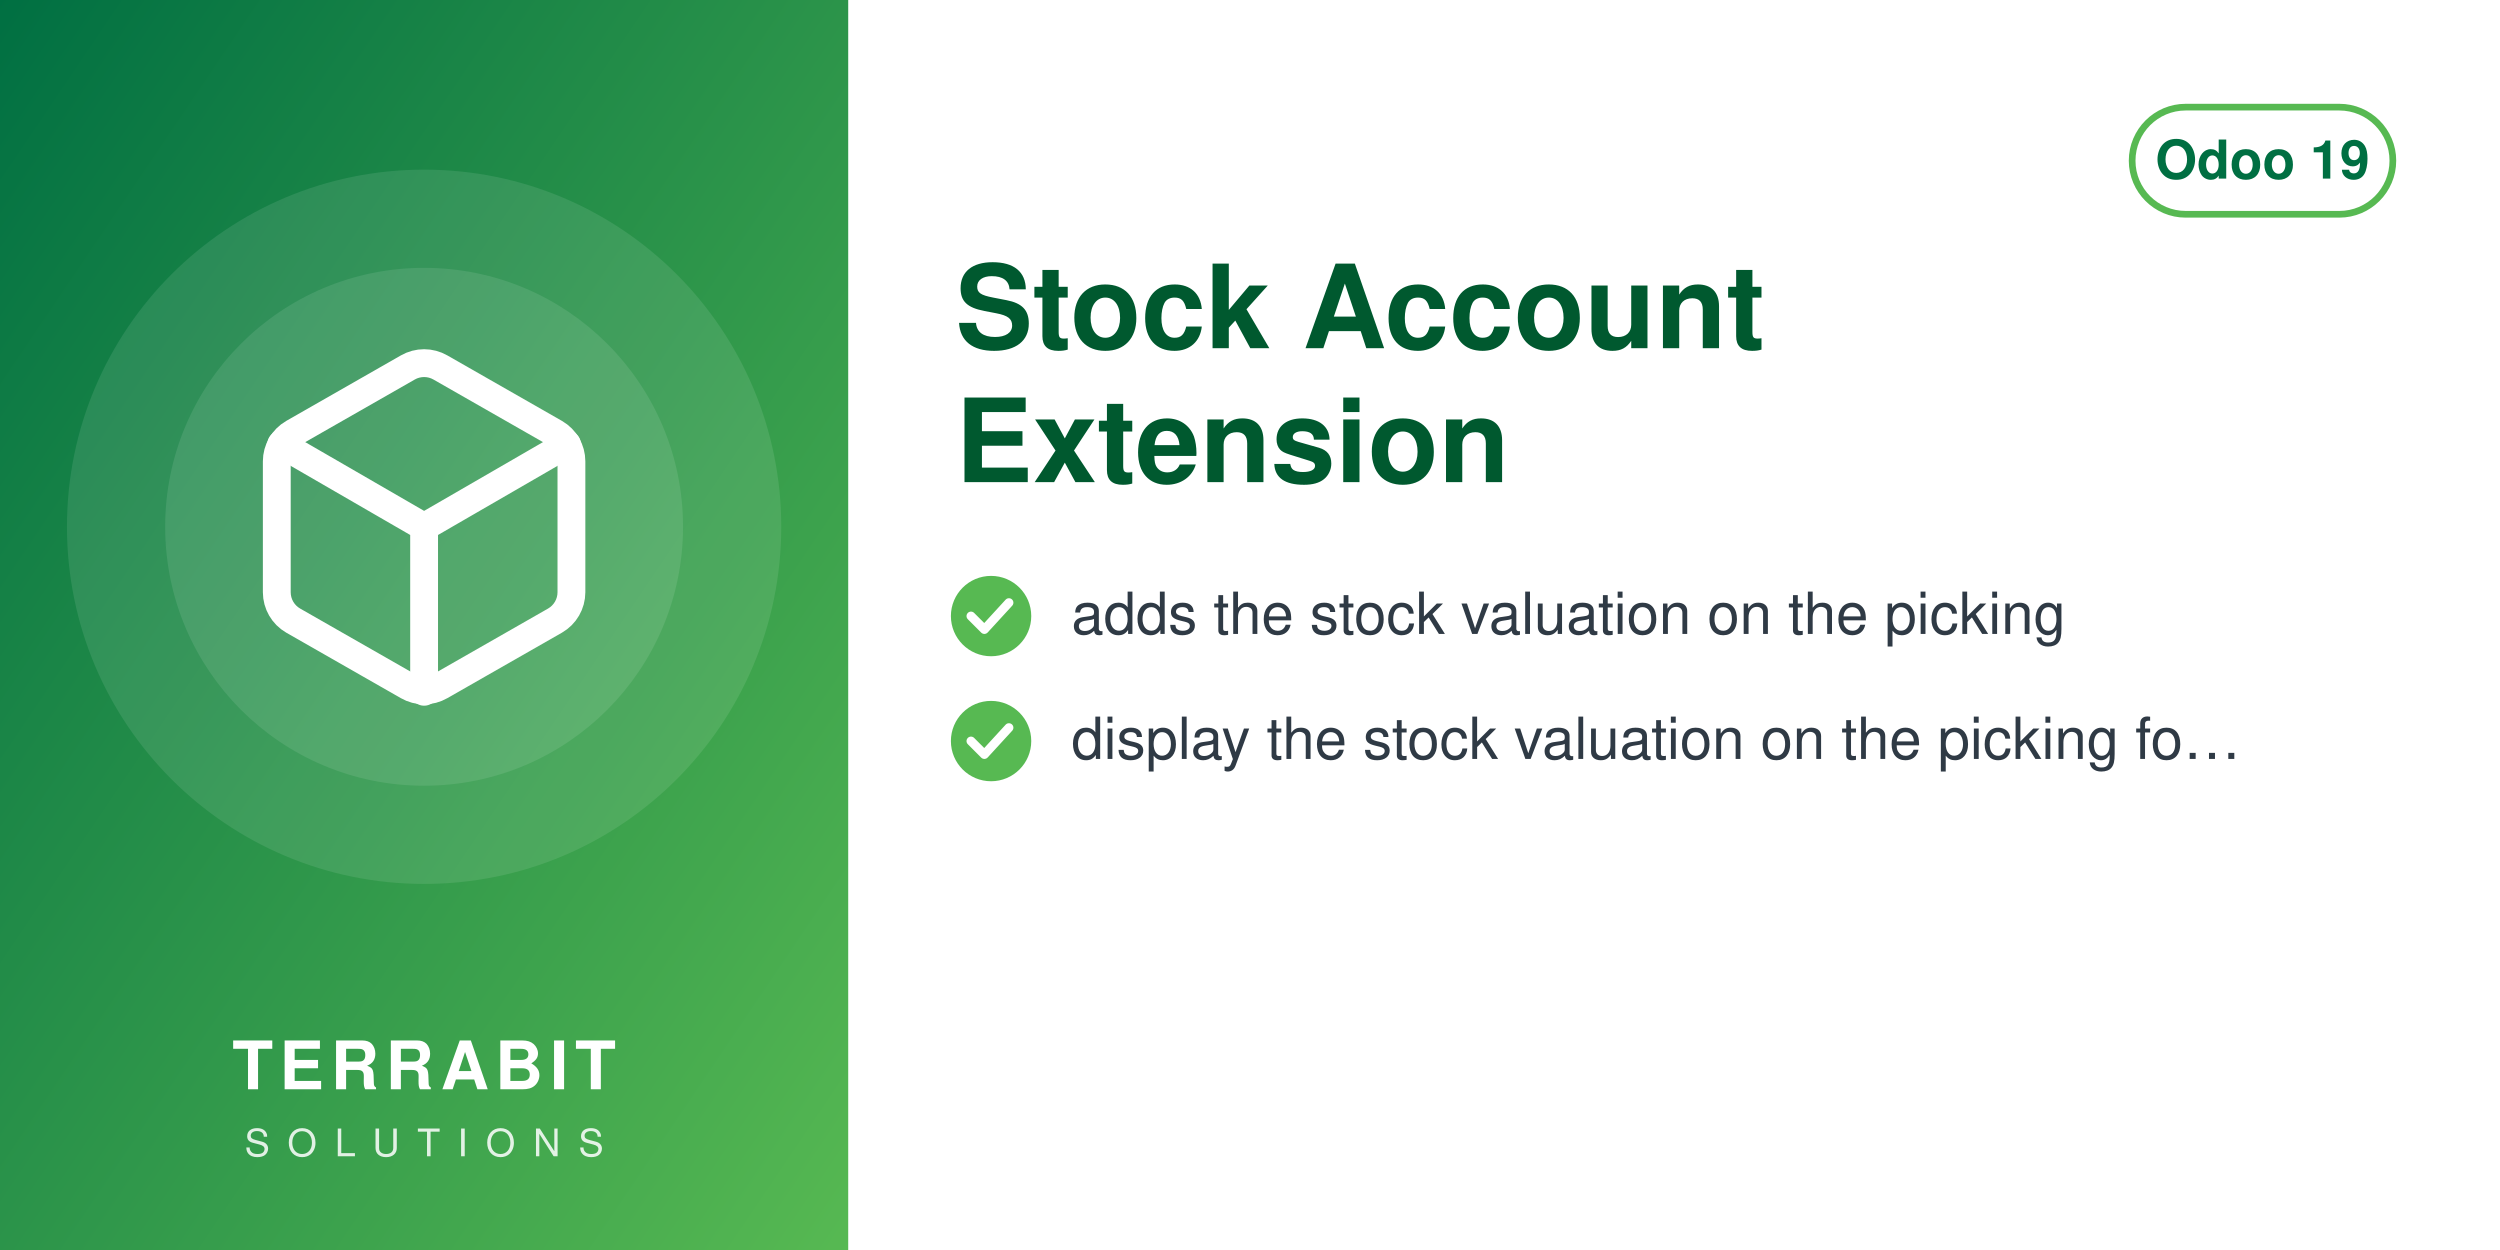
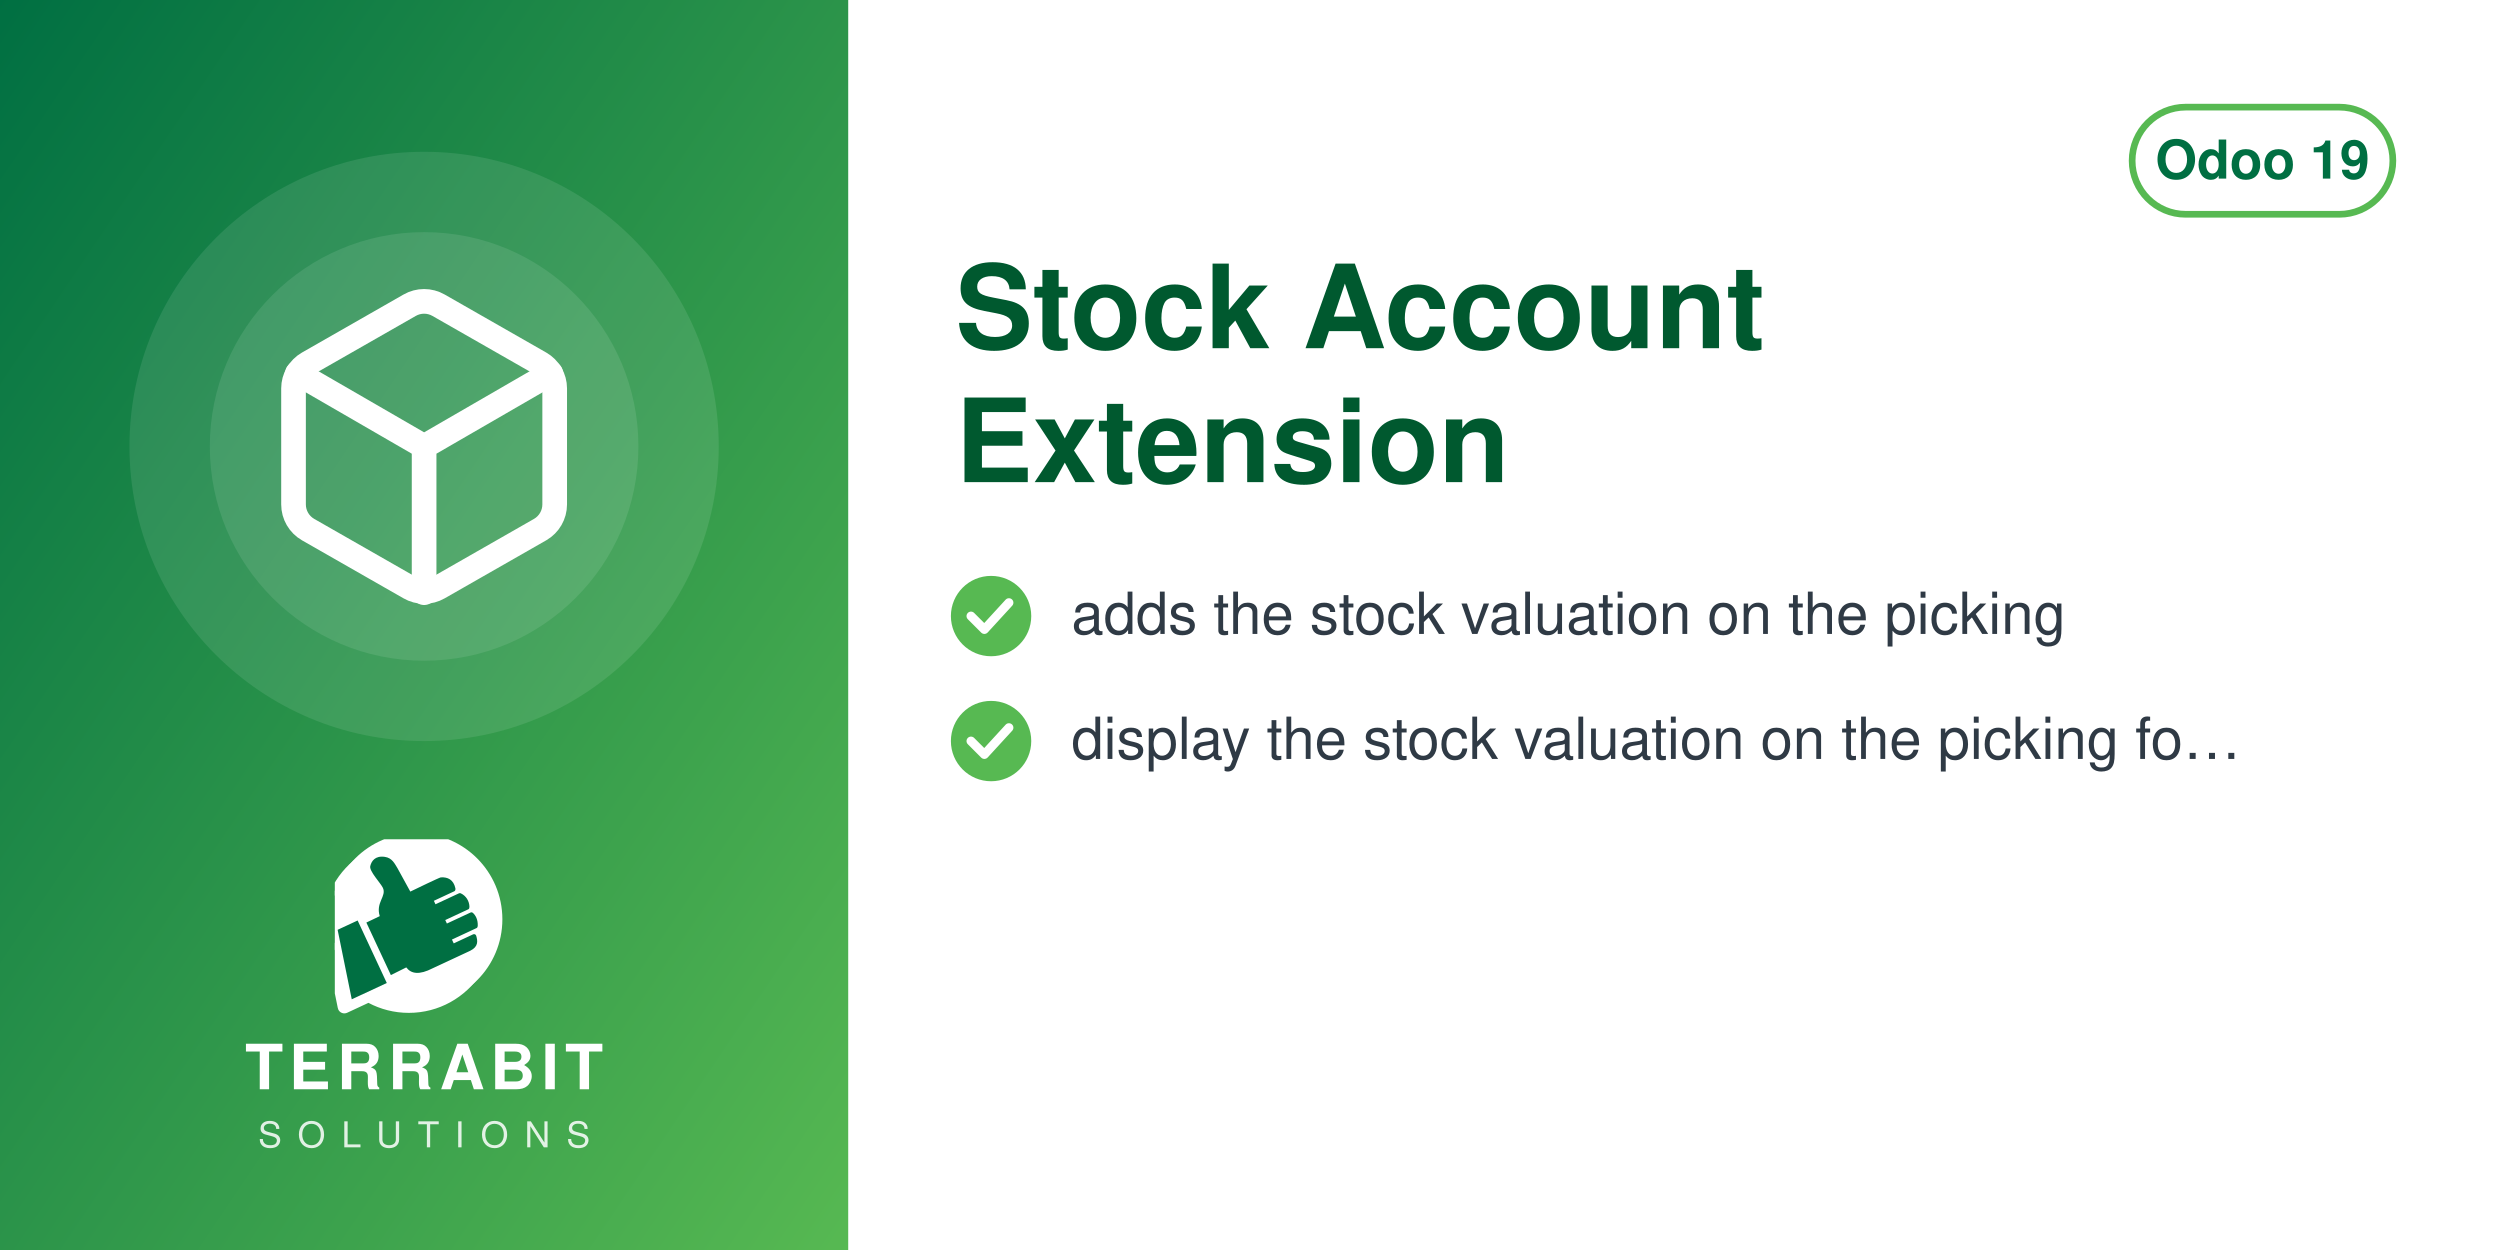
<svg xmlns="http://www.w3.org/2000/svg" width="560" height="280" viewBox="0 0 560 280">
  <defs>
    <linearGradient id="g" x1="0" y1="0" x2="1" y2="1">
      <stop offset="0" stop-color="#006F42" />
      <stop offset="1" stop-color="#57B952" />
    </linearGradient>
  </defs>
  <rect width="560" height="280" fill="#FFFFFF" />
  <rect width="190" height="280" fill="url(#g)" />
-   <circle cx="95.0" cy="118" r="80" fill="white" opacity="0.10" />
-   <circle cx="95.0" cy="118" r="58" fill="white" opacity="0.10" />
-   <svg x="51.0" y="74.0" width="88" height="88" viewBox="0 0 24 24">
+   <circle cx="95.0" cy="100" r="66" fill="white" opacity="0.10" />
+   <circle cx="95.0" cy="100" r="48" fill="white" opacity="0.10" />
+   <svg x="56.0" y="61.0" width="78" height="78" viewBox="0 0 24 24">
    <g fill="none" stroke="white" stroke-width="1.7" stroke-linecap="round" stroke-linejoin="round">
      <path d="M21 16V8a2 2 0 0 0-1-1.73l-7-4a2 2 0 0 0-2 0l-7 4A2 2 0 0 0 3 8v8a2 2 0 0 0 1 1.73l7 4a2 2 0 0 0 2 0l7-4A2 2 0 0 0 21 16z" />
      <path d="M3.27 6.96 12 12.01l8.73-5.05M12 22.08V12" />
    </g>
  </svg>
-   <text x="95.0" y="244" text-anchor="middle" font-family="Helvetica,Arial,sans-serif" font-size="15" font-weight="800" letter-spacing="1.5" fill="white">TERRABIT</text>
-   <text x="95.0" y="259" text-anchor="middle" font-family="Helvetica,Arial,sans-serif" font-size="8.5" font-weight="500" letter-spacing="4" fill="white" opacity="0.85">SOLUTIONS</text>
+   <svg x="75.0" y="188" width="40" height="40" viewBox="4150 2350 3900 3800" preserveAspectRatio="xMidYMid meet">
+     <path fill="#FFFFFF" d="M7338.82 5241.89c-336.4,511.49 -915.39,849.23 -1573.35,849.23 -318.43,0 -618.3,-79.19 -881.23,-218.8l-465.06 216.37c-72.83,33.95 -159.37,2.44 -193.35,-70.37 -5.59,-12.01 -9.4,-24.39 -11.54,-36.85l-247.52 -1217.33c-54.07,-175.41 -83.21,-361.76 -83.21,-554.92 0,-657.98 337.78,-1237 849.31,-1573.39 -400.37,339.2 -654.6,845.59 -654.6,1411.43 0,184.82 27.28,368.48 81.7,545.13l0.48 1.54 247.97 1219.53 0.08 0.48c1.71,9.89 4.72,19.5 8.96,28.59 26.29,56.38 93.5,80.75 149.87,54.52l479.82 -223.25 14.39 7.64c267.26,141.92 563.34,214.99 865.9,214.99 565.81,0 1072.18,-254.2 1411.38,-654.54z" />
+     <path fill="#FFFFFF" d="M5927.44 2165.35c1039.34,0 1881.91,842.57 1881.91,1881.91 0,1039.34 -842.57,1881.89 -1881.91,1881.89 -318.43,0 -618.33,-79.2 -881.24,-218.81l-465.06 216.38c-72.81,33.95 -159.37,2.44 -193.34,-70.36 -5.59,-12.01 -9.41,-24.4 -11.55,-36.86l-247.56 -1217.47c-54.04,-175.36 -83.16,-361.66 -83.16,-554.76 0,-1039.34 842.56,-1881.91 1881.9,-1881.91z" />
+     <path fill="#006F42" d="M4648.32 4073.59l636.59 1365.17 -765.09 355.96 -308.63 -1517.87 437.13 -203.26zm725.61 1192.32l336.75 -167.88c105.65,140.85 282.69,170.72 576.82,18.8l819.92 -382.33c181.4,-90.13 164.26,-214.57 130.07,-328.43 -4.28,-14.25 -13.68,-24.81 -27.34,-30.7 -13.67,-5.89 -27.61,-5.11 -41.09,1.18l-422.32 196.93 -39.04 -83.72 538.07 -250.91c16.64,-7.76 24.7,-27.69 25.58,-46.04 6.48,-134.33 -44.36,-230.89 -105.84,-285.23 -15.2,-13.44 -35.71,-15.59 -54.12,-7l-513.92 239.64 -35.6 -76.34 506.31 -236.1c17.69,-8.25 22.52,-36.93 21.83,-56.45 -4.1,-117.31 -67.62,-232.74 -187.72,-290.66 -13.94,-6.72 -28.64,-6.36 -42.69,0.19l-511.21 238.38 -35.37 -75.86 448.98 -209.36c20.44,-9.53 25.81,-42.28 21.02,-64.32 -41.02,-189.07 -167.92,-247.8 -318.14,-237.87 -29.39,1.94 -589.86,273.16 -665.95,310.54l-281.84 -513.57c-59.06,-93.13 -112.7,-221.7 -276.47,-245.13 -211.24,-30.22 -291.56,94.38 -316.89,203.13 -25.32,108.75 223.84,365.99 276.05,473.69 85.52,184.27 -161.86,318.11 -68.41,617.99l-292.54 139.94 535.09 1147.51z" />
+   </svg>
+   <text x="95.0" y="244" text-anchor="middle" font-family="Helvetica,Arial,sans-serif" font-size="14" font-weight="800" letter-spacing="1.4" fill="white">TERRABIT</text>
+   <text x="95.0" y="257" text-anchor="middle" font-family="Helvetica,Arial,sans-serif" font-size="8" font-weight="500" letter-spacing="3.6" fill="white" opacity="0.85">SOLUTIONS</text>
  <g>
    <rect x="477.6" y="24" width="58.4" height="24" rx="12" fill="none" stroke="#57B952" stroke-width="1.5" />
    <text x="506.8" y="40" text-anchor="middle" font-family="Helvetica,Arial,sans-serif" font-size="12" font-weight="700" fill="#006F42">Odoo 19</text>
  </g>
  <text x="214" y="78" font-family="Helvetica,Arial,sans-serif" font-size="26" font-weight="700" fill="#00592F">Stock Account</text>
  <text x="214" y="108" font-family="Helvetica,Arial,sans-serif" font-size="26" font-weight="700" fill="#00592F">Extension</text>
  <circle cx="222" cy="138" r="9" fill="#57B952" />
  <path d="M217.5 138 l3 3 l5.5 -6" fill="none" stroke="white" stroke-width="2" stroke-linecap="round" stroke-linejoin="round" />
  <text x="240" y="142" font-family="Helvetica,Arial,sans-serif" font-size="13" fill="#2F3A45">adds the stock valuation on the picking</text>
  <circle cx="222" cy="166" r="9" fill="#57B952" />
  <path d="M217.5 166 l3 3 l5.5 -6" fill="none" stroke="white" stroke-width="2" stroke-linecap="round" stroke-linejoin="round" />
  <text x="240" y="170" font-family="Helvetica,Arial,sans-serif" font-size="13" fill="#2F3A45">display the stock valuation on the picking fo…</text>
</svg>
